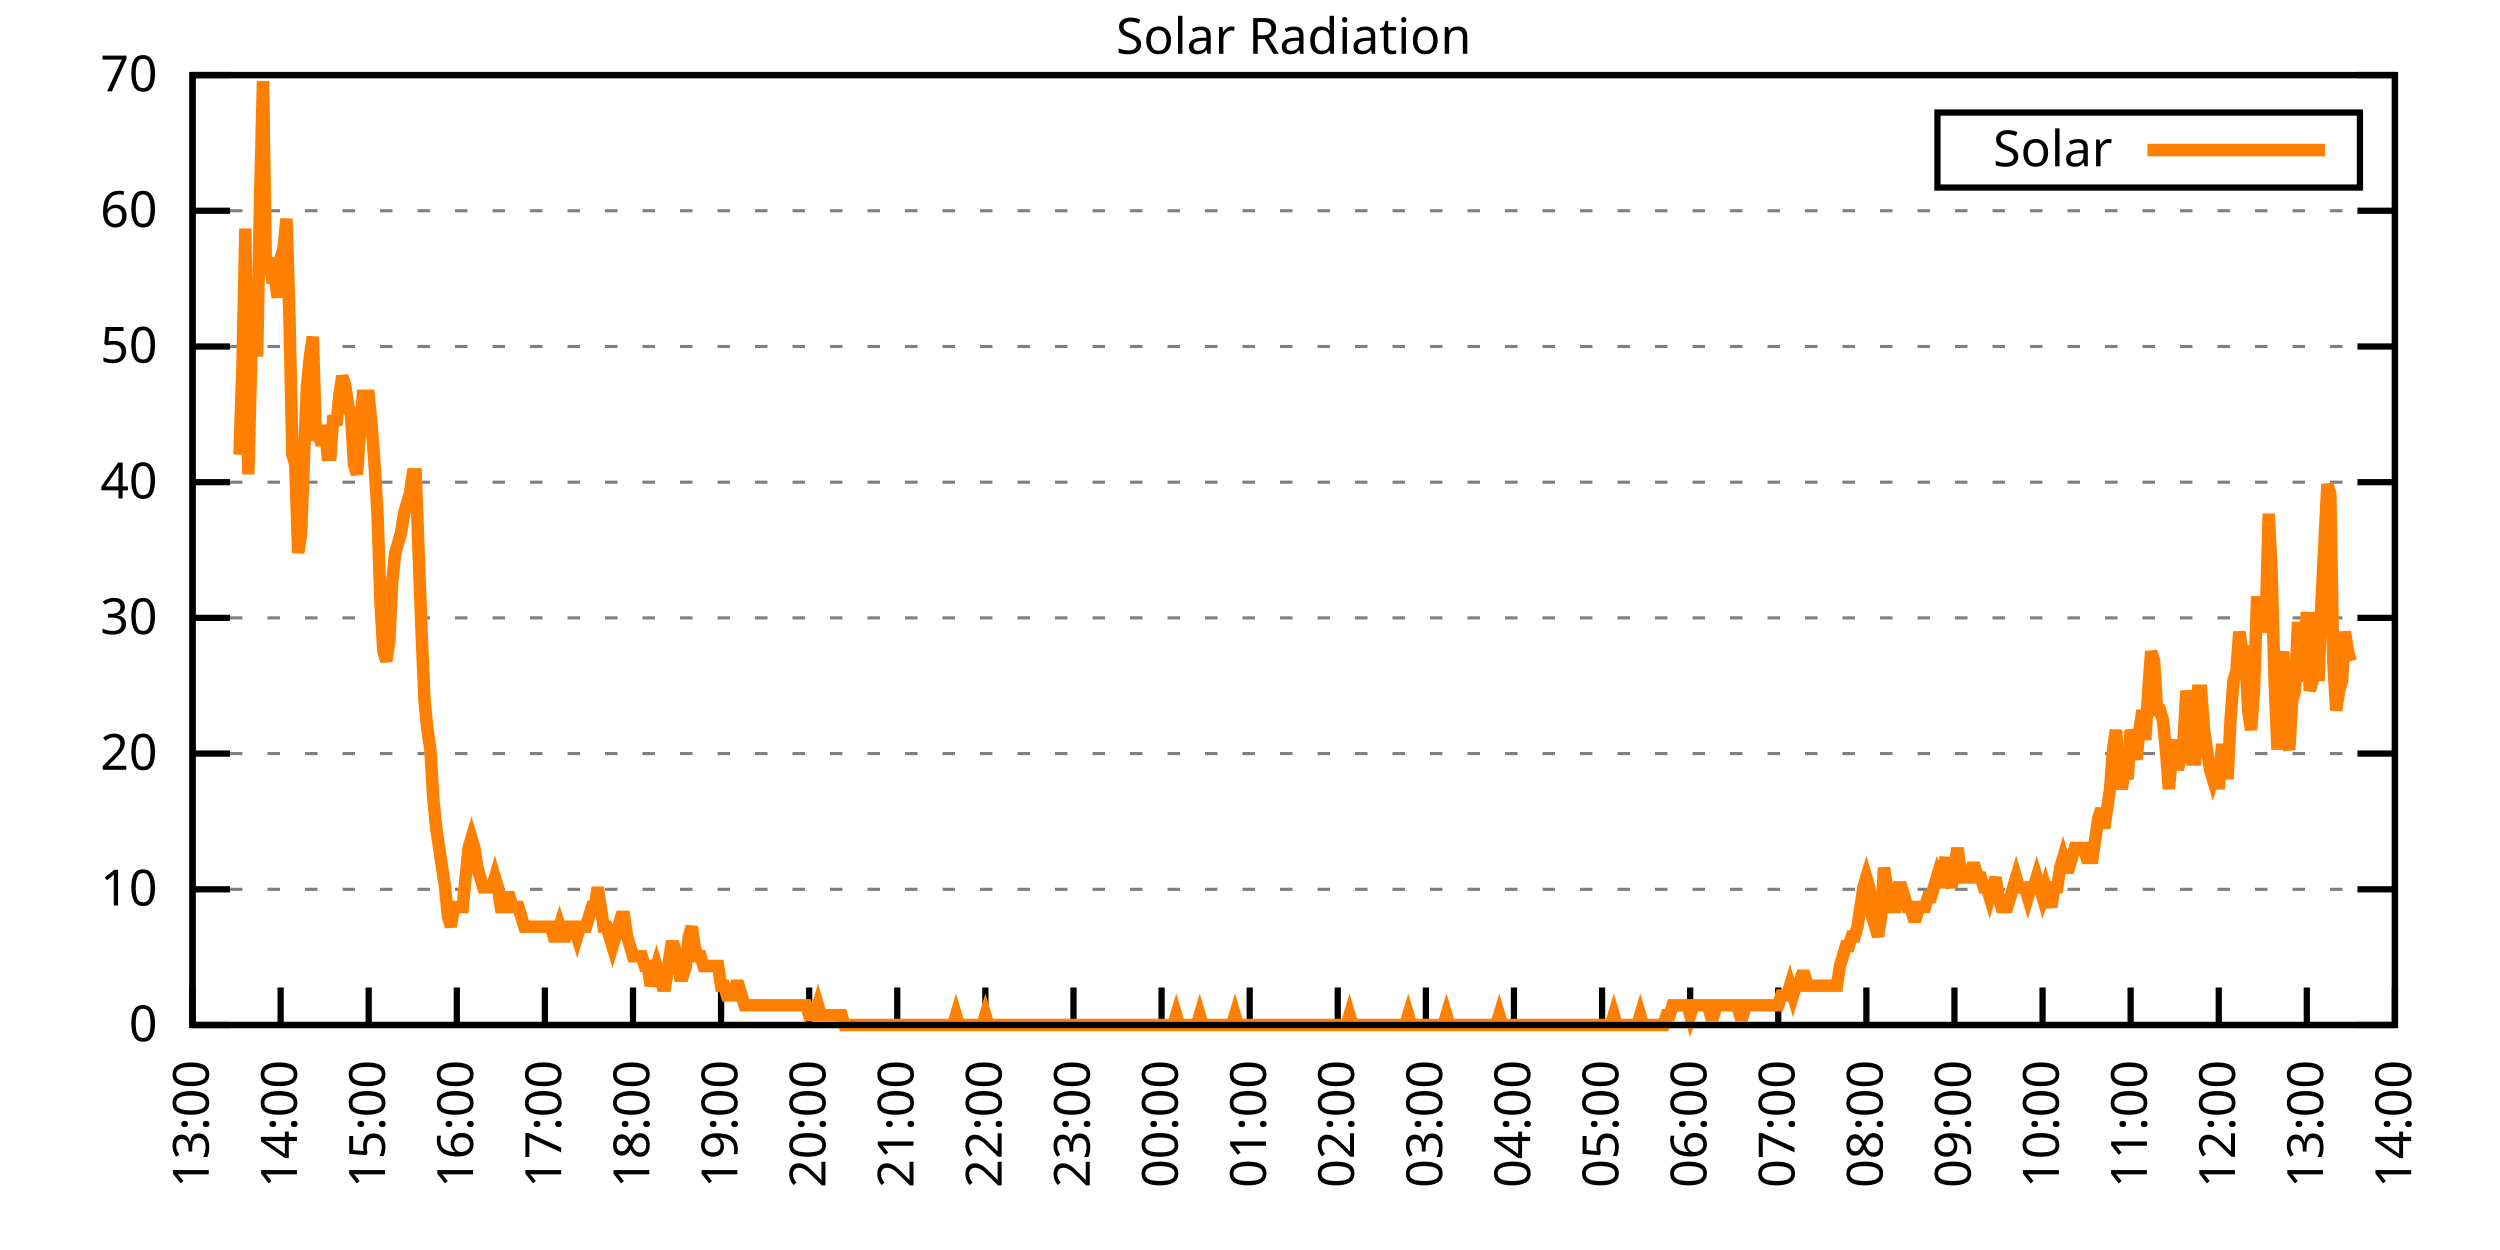
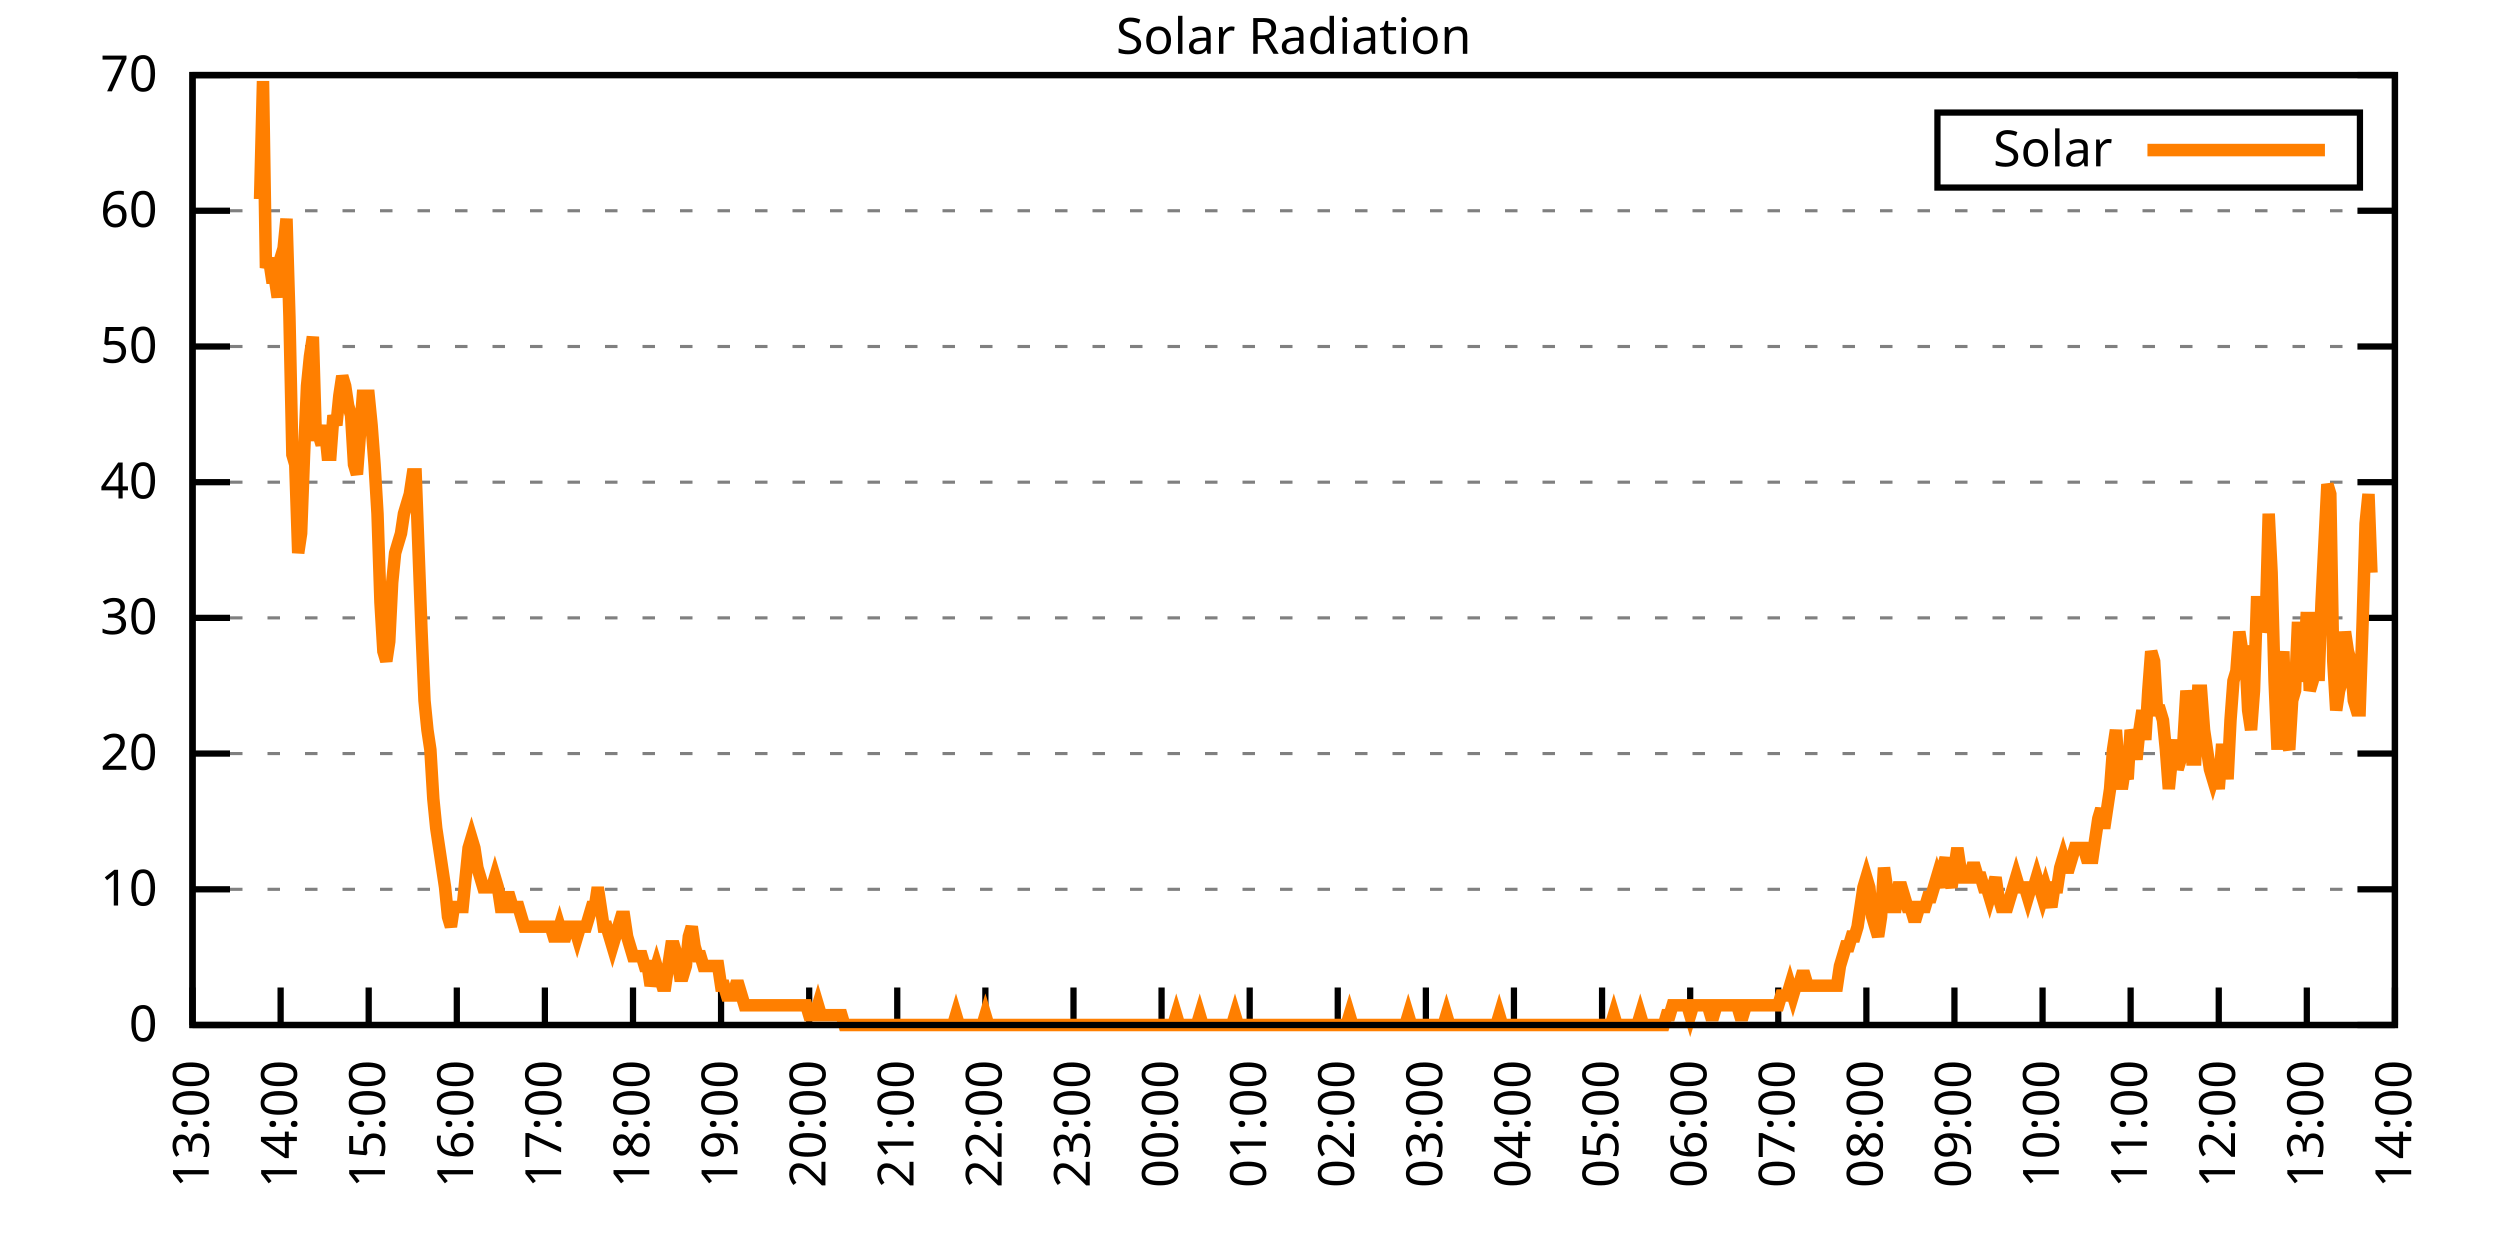
<svg xmlns="http://www.w3.org/2000/svg" xmlns:xlink="http://www.w3.org/1999/xlink" width="400" height="200" viewBox="0 0 400 200">
  <g id="gnuplot_canvas">
    <rect x="0" y="0" width="400" height="200" fill="none" />
    <defs>
      <circle id="gpDot" r="0.5" stroke-width="0.5" stroke="currentColor" />
      <path id="gpPt0" stroke-width="0.333" stroke="currentColor" d="M-1,0 h2 M0,-1 v2" />
      <path id="gpPt1" stroke-width="0.333" stroke="currentColor" d="M-1,-1 L1,1 M1,-1 L-1,1" />
      <path id="gpPt2" stroke-width="0.333" stroke="currentColor" d="M-1,0 L1,0 M0,-1 L0,1 M-1,-1 L1,1 M-1,1 L1,-1" />
      <rect id="gpPt3" stroke-width="0.333" stroke="currentColor" x="-1" y="-1" width="2" height="2" />
      <rect id="gpPt4" stroke-width="0.333" stroke="currentColor" fill="currentColor" x="-1" y="-1" width="2" height="2" />
      <circle id="gpPt5" stroke-width="0.333" stroke="currentColor" cx="0" cy="0" r="1" />
      <use xlink:href="#gpPt5" id="gpPt6" fill="currentColor" stroke="none" />
      <path id="gpPt7" stroke-width="0.333" stroke="currentColor" d="M0,-1.33 L-1.33,0.67 L1.33,0.67 z" />
      <use xlink:href="#gpPt7" id="gpPt8" fill="currentColor" stroke="none" />
      <use xlink:href="#gpPt7" id="gpPt9" stroke="currentColor" transform="rotate(180)" />
      <use xlink:href="#gpPt9" id="gpPt10" fill="currentColor" stroke="none" />
      <use xlink:href="#gpPt3" id="gpPt11" stroke="currentColor" transform="rotate(45)" />
      <use xlink:href="#gpPt11" id="gpPt12" fill="currentColor" stroke="none" />
      <path id="gpPt13" stroke-width="0.333" stroke="currentColor" d="M0,1.330 L1.265,0.411 L0.782,-1.067 L-0.782,-1.076 L-1.265,0.411 z" />
      <use xlink:href="#gpPt13" id="gpPt14" fill="currentColor" stroke="none" />
      <filter id="textbox" filterUnits="objectBoundingBox" x="0" y="0" height="1" width="1">
        <feFlood flood-color="white" flood-opacity="1" result="bgnd" />
        <feComposite in="SourceGraphic" in2="bgnd" operator="atop" />
      </filter>
      <filter id="greybox" filterUnits="objectBoundingBox" x="0" y="0" height="1" width="1">
        <feFlood flood-color="lightgrey" flood-opacity="1" result="grey" />
        <feComposite in="SourceGraphic" in2="grey" operator="atop" />
      </filter>
    </defs>
    <g fill="none" color="white" stroke="currentColor" stroke-width="1.00" stroke-linecap="butt" stroke-linejoin="miter">
</g>
    <g fill="none" color="black" stroke="currentColor" stroke-width="1.00" stroke-linecap="butt" stroke-linejoin="miter">
      <g stroke="none" shape-rendering="crispEdges">
        <polygon fill="rgb(255, 255, 255)" points="30.80,164.00 383.18,164.00 383.18,12.02 30.80,12.02 " />
      </g>
    </g>
    <g fill="none" color="black" stroke="currentColor" stroke-width="1.00" stroke-linecap="butt" stroke-linejoin="miter">
</g>
    <g fill="none" color="black" stroke="black" stroke-width="0.50" stroke-linecap="butt" stroke-linejoin="miter">
</g>
    <g fill="none" color="gray" stroke="currentColor" stroke-width="0.50" stroke-linecap="butt" stroke-linejoin="miter">
      <path stroke="gray" stroke-dasharray="2,4" class="gridline" d="M30.80,164.00 L383.19,164.00  " />
    </g>
    <g fill="none" color="gray" stroke="gray" stroke-width="1.00" stroke-linecap="butt" stroke-linejoin="miter">
</g>
    <g fill="none" color="black" stroke="currentColor" stroke-width="1.00" stroke-linecap="butt" stroke-linejoin="miter">
      <path stroke="black" d="M30.80,164.00 L36.80,164.00 M383.19,164.00 L377.19,164.00  " />
      <g transform="translate(25.20,166.60)" stroke="none" fill="black" font-family="Sans" font-size="8.00" text-anchor="end">
        <text>
          <tspan font-family="Sans"> 0</tspan>
        </text>
      </g>
    </g>
    <g fill="none" color="black" stroke="currentColor" stroke-width="1.00" stroke-linecap="butt" stroke-linejoin="miter">
</g>
    <g fill="none" color="black" stroke="black" stroke-width="0.50" stroke-linecap="butt" stroke-linejoin="miter">
</g>
    <g fill="none" color="gray" stroke="currentColor" stroke-width="0.50" stroke-linecap="butt" stroke-linejoin="miter">
      <path stroke="gray" stroke-dasharray="2,4" class="gridline" d="M30.80,142.29 L383.19,142.29  " />
    </g>
    <g fill="none" color="gray" stroke="gray" stroke-width="1.00" stroke-linecap="butt" stroke-linejoin="miter">
</g>
    <g fill="none" color="black" stroke="currentColor" stroke-width="1.00" stroke-linecap="butt" stroke-linejoin="miter">
      <path stroke="black" d="M30.80,142.29 L36.80,142.29 M383.19,142.29 L377.19,142.29  " />
      <g transform="translate(25.20,144.89)" stroke="none" fill="black" font-family="Sans" font-size="8.00" text-anchor="end">
        <text>
          <tspan font-family="Sans"> 10</tspan>
        </text>
      </g>
    </g>
    <g fill="none" color="black" stroke="currentColor" stroke-width="1.00" stroke-linecap="butt" stroke-linejoin="miter">
</g>
    <g fill="none" color="black" stroke="black" stroke-width="0.50" stroke-linecap="butt" stroke-linejoin="miter">
</g>
    <g fill="none" color="gray" stroke="currentColor" stroke-width="0.50" stroke-linecap="butt" stroke-linejoin="miter">
      <path stroke="gray" stroke-dasharray="2,4" class="gridline" d="M30.80,120.57 L383.19,120.57  " />
    </g>
    <g fill="none" color="gray" stroke="gray" stroke-width="1.00" stroke-linecap="butt" stroke-linejoin="miter">
</g>
    <g fill="none" color="black" stroke="currentColor" stroke-width="1.00" stroke-linecap="butt" stroke-linejoin="miter">
      <path stroke="black" d="M30.80,120.57 L36.80,120.57 M383.19,120.57 L377.19,120.57  " />
      <g transform="translate(25.20,123.17)" stroke="none" fill="black" font-family="Sans" font-size="8.00" text-anchor="end">
        <text>
          <tspan font-family="Sans"> 20</tspan>
        </text>
      </g>
    </g>
    <g fill="none" color="black" stroke="currentColor" stroke-width="1.00" stroke-linecap="butt" stroke-linejoin="miter">
</g>
    <g fill="none" color="black" stroke="black" stroke-width="0.50" stroke-linecap="butt" stroke-linejoin="miter">
</g>
    <g fill="none" color="gray" stroke="currentColor" stroke-width="0.50" stroke-linecap="butt" stroke-linejoin="miter">
      <path stroke="gray" stroke-dasharray="2,4" class="gridline" d="M30.80,98.86 L383.19,98.86  " />
    </g>
    <g fill="none" color="gray" stroke="gray" stroke-width="1.00" stroke-linecap="butt" stroke-linejoin="miter">
</g>
    <g fill="none" color="black" stroke="currentColor" stroke-width="1.00" stroke-linecap="butt" stroke-linejoin="miter">
      <path stroke="black" d="M30.80,98.86 L36.80,98.86 M383.19,98.86 L377.19,98.86  " />
      <g transform="translate(25.20,101.46)" stroke="none" fill="black" font-family="Sans" font-size="8.00" text-anchor="end">
        <text>
          <tspan font-family="Sans"> 30</tspan>
        </text>
      </g>
    </g>
    <g fill="none" color="black" stroke="currentColor" stroke-width="1.00" stroke-linecap="butt" stroke-linejoin="miter">
</g>
    <g fill="none" color="black" stroke="black" stroke-width="0.50" stroke-linecap="butt" stroke-linejoin="miter">
</g>
    <g fill="none" color="gray" stroke="currentColor" stroke-width="0.50" stroke-linecap="butt" stroke-linejoin="miter">
      <path stroke="gray" stroke-dasharray="2,4" class="gridline" d="M30.80,77.15 L383.19,77.15  " />
    </g>
    <g fill="none" color="gray" stroke="gray" stroke-width="1.00" stroke-linecap="butt" stroke-linejoin="miter">
</g>
    <g fill="none" color="black" stroke="currentColor" stroke-width="1.00" stroke-linecap="butt" stroke-linejoin="miter">
      <path stroke="black" d="M30.80,77.15 L36.80,77.15 M383.19,77.15 L377.19,77.15  " />
      <g transform="translate(25.20,79.75)" stroke="none" fill="black" font-family="Sans" font-size="8.00" text-anchor="end">
        <text>
          <tspan font-family="Sans"> 40</tspan>
        </text>
      </g>
    </g>
    <g fill="none" color="black" stroke="currentColor" stroke-width="1.00" stroke-linecap="butt" stroke-linejoin="miter">
</g>
    <g fill="none" color="black" stroke="black" stroke-width="0.50" stroke-linecap="butt" stroke-linejoin="miter">
</g>
    <g fill="none" color="gray" stroke="currentColor" stroke-width="0.50" stroke-linecap="butt" stroke-linejoin="miter">
      <path stroke="gray" stroke-dasharray="2,4" class="gridline" d="M30.80,55.44 L383.19,55.44  " />
    </g>
    <g fill="none" color="gray" stroke="gray" stroke-width="1.00" stroke-linecap="butt" stroke-linejoin="miter">
</g>
    <g fill="none" color="black" stroke="currentColor" stroke-width="1.00" stroke-linecap="butt" stroke-linejoin="miter">
      <path stroke="black" d="M30.80,55.44 L36.80,55.44 M383.19,55.44 L377.19,55.44  " />
      <g transform="translate(25.20,58.04)" stroke="none" fill="black" font-family="Sans" font-size="8.00" text-anchor="end">
        <text>
          <tspan font-family="Sans"> 50</tspan>
        </text>
      </g>
    </g>
    <g fill="none" color="black" stroke="currentColor" stroke-width="1.00" stroke-linecap="butt" stroke-linejoin="miter">
</g>
    <g fill="none" color="black" stroke="black" stroke-width="0.50" stroke-linecap="butt" stroke-linejoin="miter">
</g>
    <g fill="none" color="gray" stroke="currentColor" stroke-width="0.50" stroke-linecap="butt" stroke-linejoin="miter">
      <path stroke="gray" stroke-dasharray="2,4" class="gridline" d="M30.80,33.72 L383.19,33.72  " />
    </g>
    <g fill="none" color="gray" stroke="gray" stroke-width="1.00" stroke-linecap="butt" stroke-linejoin="miter">
</g>
    <g fill="none" color="black" stroke="currentColor" stroke-width="1.00" stroke-linecap="butt" stroke-linejoin="miter">
      <path stroke="black" d="M30.80,33.72 L36.80,33.72 M383.19,33.72 L377.19,33.72  " />
      <g transform="translate(25.20,36.32)" stroke="none" fill="black" font-family="Sans" font-size="8.00" text-anchor="end">
        <text>
          <tspan font-family="Sans"> 60</tspan>
        </text>
      </g>
    </g>
    <g fill="none" color="black" stroke="currentColor" stroke-width="1.00" stroke-linecap="butt" stroke-linejoin="miter">
</g>
    <g fill="none" color="black" stroke="black" stroke-width="0.50" stroke-linecap="butt" stroke-linejoin="miter">
</g>
    <g fill="none" color="gray" stroke="currentColor" stroke-width="0.50" stroke-linecap="butt" stroke-linejoin="miter">
      <path stroke="gray" stroke-dasharray="2,4" class="gridline" d="M30.80,12.01 L383.19,12.01  " />
    </g>
    <g fill="none" color="gray" stroke="gray" stroke-width="1.00" stroke-linecap="butt" stroke-linejoin="miter">
</g>
    <g fill="none" color="black" stroke="currentColor" stroke-width="1.00" stroke-linecap="butt" stroke-linejoin="miter">
      <path stroke="black" d="M30.80,12.01 L36.80,12.01 M383.19,12.01 L377.19,12.01  " />
      <g transform="translate(25.20,14.61)" stroke="none" fill="black" font-family="Sans" font-size="8.00" text-anchor="end">
        <text>
          <tspan font-family="Sans"> 70</tspan>
        </text>
      </g>
    </g>
    <g fill="none" color="black" stroke="currentColor" stroke-width="1.00" stroke-linecap="butt" stroke-linejoin="miter">
      <path stroke="black" d="M30.80,164.00 L30.80,158.00  " />
      <g transform="translate(33.40,169.60) rotate(270.00)" stroke="none" fill="black" font-family="Sans" font-size="8.00" text-anchor="end">
        <text>
          <tspan font-family="Sans">13:00</tspan>
        </text>
      </g>
    </g>
    <g fill="none" color="black" stroke="currentColor" stroke-width="1.00" stroke-linecap="butt" stroke-linejoin="miter">
      <path stroke="black" d="M44.90,164.00 L44.90,158.00  " />
      <g transform="translate(47.50,169.60) rotate(270.00)" stroke="none" fill="black" font-family="Sans" font-size="8.00" text-anchor="end">
        <text>
          <tspan font-family="Sans">14:00</tspan>
        </text>
      </g>
    </g>
    <g fill="none" color="black" stroke="currentColor" stroke-width="1.00" stroke-linecap="butt" stroke-linejoin="miter">
      <path stroke="black" d="M58.99,164.00 L58.99,158.00  " />
      <g transform="translate(61.59,169.60) rotate(270.00)" stroke="none" fill="black" font-family="Sans" font-size="8.00" text-anchor="end">
        <text>
          <tspan font-family="Sans">15:00</tspan>
        </text>
      </g>
    </g>
    <g fill="none" color="black" stroke="currentColor" stroke-width="1.00" stroke-linecap="butt" stroke-linejoin="miter">
      <path stroke="black" d="M73.09,164.00 L73.09,158.00  " />
      <g transform="translate(75.69,169.60) rotate(270.00)" stroke="none" fill="black" font-family="Sans" font-size="8.00" text-anchor="end">
        <text>
          <tspan font-family="Sans">16:00</tspan>
        </text>
      </g>
    </g>
    <g fill="none" color="black" stroke="currentColor" stroke-width="1.00" stroke-linecap="butt" stroke-linejoin="miter">
      <path stroke="black" d="M87.18,164.00 L87.18,158.00  " />
      <g transform="translate(89.78,169.60) rotate(270.00)" stroke="none" fill="black" font-family="Sans" font-size="8.00" text-anchor="end">
        <text>
          <tspan font-family="Sans">17:00</tspan>
        </text>
      </g>
    </g>
    <g fill="none" color="black" stroke="currentColor" stroke-width="1.00" stroke-linecap="butt" stroke-linejoin="miter">
      <path stroke="black" d="M101.28,164.00 L101.28,158.00  " />
      <g transform="translate(103.88,169.60) rotate(270.00)" stroke="none" fill="black" font-family="Sans" font-size="8.00" text-anchor="end">
        <text>
          <tspan font-family="Sans">18:00</tspan>
        </text>
      </g>
    </g>
    <g fill="none" color="black" stroke="currentColor" stroke-width="1.00" stroke-linecap="butt" stroke-linejoin="miter">
      <path stroke="black" d="M115.37,164.00 L115.37,158.00  " />
      <g transform="translate(117.97,169.60) rotate(270.00)" stroke="none" fill="black" font-family="Sans" font-size="8.00" text-anchor="end">
        <text>
          <tspan font-family="Sans">19:00</tspan>
        </text>
      </g>
    </g>
    <g fill="none" color="black" stroke="currentColor" stroke-width="1.00" stroke-linecap="butt" stroke-linejoin="miter">
      <path stroke="black" d="M129.47,164.00 L129.47,158.00  " />
      <g transform="translate(132.07,169.60) rotate(270.00)" stroke="none" fill="black" font-family="Sans" font-size="8.00" text-anchor="end">
        <text>
          <tspan font-family="Sans">20:00</tspan>
        </text>
      </g>
    </g>
    <g fill="none" color="black" stroke="currentColor" stroke-width="1.00" stroke-linecap="butt" stroke-linejoin="miter">
      <path stroke="black" d="M143.56,164.00 L143.56,158.00  " />
      <g transform="translate(146.16,169.60) rotate(270.00)" stroke="none" fill="black" font-family="Sans" font-size="8.00" text-anchor="end">
        <text>
          <tspan font-family="Sans">21:00</tspan>
        </text>
      </g>
    </g>
    <g fill="none" color="black" stroke="currentColor" stroke-width="1.00" stroke-linecap="butt" stroke-linejoin="miter">
      <path stroke="black" d="M157.66,164.00 L157.66,158.00  " />
      <g transform="translate(160.26,169.60) rotate(270.00)" stroke="none" fill="black" font-family="Sans" font-size="8.00" text-anchor="end">
        <text>
          <tspan font-family="Sans">22:00</tspan>
        </text>
      </g>
    </g>
    <g fill="none" color="black" stroke="currentColor" stroke-width="1.00" stroke-linecap="butt" stroke-linejoin="miter">
      <path stroke="black" d="M171.76,164.00 L171.76,158.00  " />
      <g transform="translate(174.36,169.60) rotate(270.00)" stroke="none" fill="black" font-family="Sans" font-size="8.00" text-anchor="end">
        <text>
          <tspan font-family="Sans">23:00</tspan>
        </text>
      </g>
    </g>
    <g fill="none" color="black" stroke="currentColor" stroke-width="1.00" stroke-linecap="butt" stroke-linejoin="miter">
      <path stroke="black" d="M185.85,164.00 L185.85,158.00  " />
      <g transform="translate(188.45,169.60) rotate(270.00)" stroke="none" fill="black" font-family="Sans" font-size="8.00" text-anchor="end">
        <text>
          <tspan font-family="Sans">00:00</tspan>
        </text>
      </g>
    </g>
    <g fill="none" color="black" stroke="currentColor" stroke-width="1.00" stroke-linecap="butt" stroke-linejoin="miter">
      <path stroke="black" d="M199.95,164.00 L199.95,158.00  " />
      <g transform="translate(202.55,169.60) rotate(270.00)" stroke="none" fill="black" font-family="Sans" font-size="8.00" text-anchor="end">
        <text>
          <tspan font-family="Sans">01:00</tspan>
        </text>
      </g>
    </g>
    <g fill="none" color="black" stroke="currentColor" stroke-width="1.00" stroke-linecap="butt" stroke-linejoin="miter">
      <path stroke="black" d="M214.04,164.00 L214.04,158.00  " />
      <g transform="translate(216.64,169.60) rotate(270.00)" stroke="none" fill="black" font-family="Sans" font-size="8.00" text-anchor="end">
        <text>
          <tspan font-family="Sans">02:00</tspan>
        </text>
      </g>
    </g>
    <g fill="none" color="black" stroke="currentColor" stroke-width="1.00" stroke-linecap="butt" stroke-linejoin="miter">
      <path stroke="black" d="M228.14,164.00 L228.14,158.00  " />
      <g transform="translate(230.74,169.60) rotate(270.00)" stroke="none" fill="black" font-family="Sans" font-size="8.00" text-anchor="end">
        <text>
          <tspan font-family="Sans">03:00</tspan>
        </text>
      </g>
    </g>
    <g fill="none" color="black" stroke="currentColor" stroke-width="1.00" stroke-linecap="butt" stroke-linejoin="miter">
      <path stroke="black" d="M242.23,164.00 L242.23,158.00  " />
      <g transform="translate(244.83,169.60) rotate(270.00)" stroke="none" fill="black" font-family="Sans" font-size="8.00" text-anchor="end">
        <text>
          <tspan font-family="Sans">04:00</tspan>
        </text>
      </g>
    </g>
    <g fill="none" color="black" stroke="currentColor" stroke-width="1.00" stroke-linecap="butt" stroke-linejoin="miter">
      <path stroke="black" d="M256.33,164.00 L256.33,158.00  " />
      <g transform="translate(258.93,169.60) rotate(270.00)" stroke="none" fill="black" font-family="Sans" font-size="8.00" text-anchor="end">
        <text>
          <tspan font-family="Sans">05:00</tspan>
        </text>
      </g>
    </g>
    <g fill="none" color="black" stroke="currentColor" stroke-width="1.00" stroke-linecap="butt" stroke-linejoin="miter">
      <path stroke="black" d="M270.43,164.00 L270.43,158.00  " />
      <g transform="translate(273.03,169.60) rotate(270.00)" stroke="none" fill="black" font-family="Sans" font-size="8.00" text-anchor="end">
        <text>
          <tspan font-family="Sans">06:00</tspan>
        </text>
      </g>
    </g>
    <g fill="none" color="black" stroke="currentColor" stroke-width="1.00" stroke-linecap="butt" stroke-linejoin="miter">
      <path stroke="black" d="M284.52,164.00 L284.52,158.00  " />
      <g transform="translate(287.12,169.60) rotate(270.00)" stroke="none" fill="black" font-family="Sans" font-size="8.00" text-anchor="end">
        <text>
          <tspan font-family="Sans">07:00</tspan>
        </text>
      </g>
    </g>
    <g fill="none" color="black" stroke="currentColor" stroke-width="1.00" stroke-linecap="butt" stroke-linejoin="miter">
      <path stroke="black" d="M298.62,164.00 L298.62,158.00  " />
      <g transform="translate(301.22,169.60) rotate(270.00)" stroke="none" fill="black" font-family="Sans" font-size="8.00" text-anchor="end">
        <text>
          <tspan font-family="Sans">08:00</tspan>
        </text>
      </g>
    </g>
    <g fill="none" color="black" stroke="currentColor" stroke-width="1.00" stroke-linecap="butt" stroke-linejoin="miter">
      <path stroke="black" d="M312.71,164.00 L312.71,158.00  " />
      <g transform="translate(315.31,169.60) rotate(270.00)" stroke="none" fill="black" font-family="Sans" font-size="8.00" text-anchor="end">
        <text>
          <tspan font-family="Sans">09:00</tspan>
        </text>
      </g>
    </g>
    <g fill="none" color="black" stroke="currentColor" stroke-width="1.00" stroke-linecap="butt" stroke-linejoin="miter">
      <path stroke="black" d="M326.81,164.00 L326.81,158.00  " />
      <g transform="translate(329.41,169.60) rotate(270.00)" stroke="none" fill="black" font-family="Sans" font-size="8.00" text-anchor="end">
        <text>
          <tspan font-family="Sans">10:00</tspan>
        </text>
      </g>
    </g>
    <g fill="none" color="black" stroke="currentColor" stroke-width="1.00" stroke-linecap="butt" stroke-linejoin="miter">
      <path stroke="black" d="M340.90,164.00 L340.90,158.00  " />
      <g transform="translate(343.50,169.60) rotate(270.00)" stroke="none" fill="black" font-family="Sans" font-size="8.00" text-anchor="end">
        <text>
          <tspan font-family="Sans">11:00</tspan>
        </text>
      </g>
    </g>
    <g fill="none" color="black" stroke="currentColor" stroke-width="1.00" stroke-linecap="butt" stroke-linejoin="miter">
      <path stroke="black" d="M355.00,164.00 L355.00,158.00  " />
      <g transform="translate(357.60,169.60) rotate(270.00)" stroke="none" fill="black" font-family="Sans" font-size="8.00" text-anchor="end">
        <text>
          <tspan font-family="Sans">12:00</tspan>
        </text>
      </g>
    </g>
    <g fill="none" color="black" stroke="currentColor" stroke-width="1.00" stroke-linecap="butt" stroke-linejoin="miter">
      <path stroke="black" d="M369.09,164.00 L369.09,158.00  " />
      <g transform="translate(371.69,169.60) rotate(270.00)" stroke="none" fill="black" font-family="Sans" font-size="8.00" text-anchor="end">
        <text>
          <tspan font-family="Sans">13:00</tspan>
        </text>
      </g>
    </g>
    <g fill="none" color="black" stroke="currentColor" stroke-width="1.00" stroke-linecap="butt" stroke-linejoin="miter">
      <path stroke="black" d="M383.19,164.00 L383.19,158.00  " />
      <g transform="translate(385.79,169.60) rotate(270.00)" stroke="none" fill="black" font-family="Sans" font-size="8.00" text-anchor="end">
        <text>
          <tspan font-family="Sans">14:00</tspan>
        </text>
      </g>
    </g>
    <g fill="none" color="black" stroke="currentColor" stroke-width="1.00" stroke-linecap="butt" stroke-linejoin="miter">
</g>
    <g fill="none" color="black" stroke="currentColor" stroke-width="1.00" stroke-linecap="butt" stroke-linejoin="miter">
      <path stroke="black" d="M30.80,12.01 L30.80,164.00 L383.19,164.00 L383.19,12.01 L30.80,12.01 Z  " />
    </g>
    <g fill="none" color="black" stroke="currentColor" stroke-width="1.00" stroke-linecap="butt" stroke-linejoin="miter">
</g>
    <g fill="none" color="black" stroke="currentColor" stroke-width="1.00" stroke-linecap="butt" stroke-linejoin="miter">
      <path stroke="black" d="M309.99,30.01 L309.99,18.01 L377.59,18.01 L377.59,30.01 L309.99,30.01 Z  " />
    </g>
    <g id="Solar_Radiation_plot_1">
      <g fill="none" color="white" stroke="black" stroke-width="2.00" stroke-linecap="butt" stroke-linejoin="miter">
</g>
      <g fill="none" color="black" stroke="currentColor" stroke-width="2.00" stroke-linecap="butt" stroke-linejoin="miter">
        <g transform="translate(337.99,26.61)" stroke="none" fill="black" font-family="Sans" font-size="8.00" text-anchor="end">
          <text>
            <tspan font-family="Sans">Solar</tspan>
          </text>
        </g>
      </g>
      <g fill="none" color="black" stroke="currentColor" stroke-width="2.00" stroke-linecap="butt" stroke-linejoin="miter">
-         <path stroke="rgb(255, 127,   0)" d="M343.59,24.01 L371.99,24.01 M38.32,72.76 L38.79,58.60 L39.26,36.57 L39.73,75.90 L40.20,57.02 L40.67,53.88   L41.14,57.02 L41.61,31.85 L42.08,12.97 L42.55,42.87 L43.02,41.29 L43.49,44.44 L43.96,44.44 L44.43,47.58   L44.90,41.29 L45.37,39.72 L45.84,35.00 L46.31,50.73 L46.78,72.76 L47.24,74.33 L47.71,88.49 L48.18,85.34   L48.65,72.76 L49.12,61.74 L49.59,57.02 L50.06,53.88 L50.53,69.61 L51.00,69.61 L51.47,71.18 L51.94,68.04   L52.41,72.76 L52.88,72.76 L53.35,66.46 L53.82,68.04 L54.29,63.32 L54.76,60.17 L55.23,61.74 L55.70,64.89   L56.17,66.46 L56.64,74.33 L57.11,75.90 L57.58,69.61 L58.05,63.32 L58.52,63.32 L58.99,63.32 L59.46,68.04   L59.93,74.33 L60.40,82.19 L60.87,96.35 L61.34,104.22 L61.81,105.79 L62.28,102.65 L62.75,93.21 L63.22,88.49   L63.69,86.91 L64.16,85.34 L64.63,82.19 L65.10,80.62 L65.57,79.05 L66.04,75.90 L66.51,75.90 L66.98,88.49   L67.45,101.07 L67.92,112.09 L68.39,116.80 L68.86,119.95 L69.33,127.82 L69.80,132.54 L70.27,135.68 L70.74,138.83   L71.21,141.98 L71.68,146.70 L72.15,148.27 L72.62,145.12 L73.09,145.12 L73.56,145.12 L74.03,145.12 L74.50,140.40   L74.97,135.68 L75.44,134.11 L75.91,135.68 L76.38,138.83 L76.85,140.40 L77.32,141.98 L77.79,141.98 L78.26,141.98   L78.73,141.98 L79.19,140.40 L79.66,141.98 L80.13,145.12 L80.60,145.12 L81.07,143.55 L81.54,143.55 L82.01,145.12   L82.48,145.12 L82.95,145.12 L83.42,146.70 L83.89,148.27 L84.36,148.27 L84.83,148.27 L85.30,148.27 L85.77,148.27   L86.24,148.27 L86.71,148.27 L87.18,148.27 L87.65,148.27 L88.12,148.27 L88.59,149.84 L89.06,149.84 L89.53,148.27   L90.00,149.84 L90.47,149.84 L90.94,148.27 L91.41,148.27 L91.88,148.27 L92.35,149.84 L92.82,148.27 L93.29,148.27   L93.76,148.27 L94.23,146.70 L94.70,145.12 L95.17,145.12 L95.64,141.98 L96.11,145.12 L96.58,148.27 L97.05,148.27   L97.52,149.84 L97.99,151.41 L98.46,149.84 L98.93,148.27 L99.40,146.70 L99.87,146.70 L100.34,149.84 L100.81,151.41   L101.28,152.99 L101.75,152.99 L102.22,152.99 L102.69,152.99 L103.16,154.56 L103.63,154.56 L104.10,157.71 L104.57,156.13   L105.04,154.56 L105.51,156.13 L105.98,157.71 L106.45,157.71 L106.92,154.56 L107.39,151.41 L107.86,151.41 L108.33,152.99   L108.80,156.13 L109.27,156.13 L109.74,154.56 L110.21,149.84 L110.68,148.27 L111.14,151.41 L111.61,152.99 L112.08,152.99   L112.55,154.56 L113.02,154.56 L113.49,154.56 L113.96,154.56 L114.43,154.56 L114.90,154.56 L115.37,157.71 L115.84,157.71   L116.31,159.28 L116.78,159.28 L117.25,159.28 L117.72,157.71 L118.19,157.71 L118.66,159.28 L119.13,160.85 L119.60,160.85   L120.07,160.85 L120.54,160.85 L121.01,160.85 L121.48,160.85 L121.95,160.85 L122.42,160.85 L122.89,160.85 L123.36,160.85   L123.83,160.85 L124.30,160.85 L124.77,160.85 L125.24,160.85 L125.71,160.85 L126.18,160.85 L126.65,160.85 L127.12,160.85   L127.59,160.85 L128.06,160.85 L128.53,160.85 L129.00,160.85 L129.47,162.43 L129.94,162.43 L130.41,162.43 L130.88,160.85   L131.35,162.43 L131.82,162.43 L132.29,162.43 L132.76,162.43 L133.23,162.43 L133.70,162.43 L134.17,162.43 L134.64,162.43   L135.11,164.00 L135.58,164.00 L136.05,164.00 L136.52,164.00 L136.99,164.00 L137.46,164.00 L137.93,164.00 L138.40,164.00   L138.87,164.00 L139.34,164.00 L139.81,164.00 L140.28,164.00 L140.75,164.00 L141.22,164.00 L141.69,164.00 L142.16,164.00   L142.63,164.00 L143.09,164.00 L143.56,164.00 L144.03,164.00 L144.50,164.00 L144.97,164.00 L145.44,164.00 L145.91,164.00   L146.38,164.00 L146.85,164.00 L147.32,164.00 L147.79,164.00 L148.26,164.00 L148.73,164.00 L149.20,164.00 L149.67,164.00   L150.14,164.00 L150.61,164.00 L151.08,164.00 L151.55,164.00 L152.02,164.00 L152.49,164.00 L152.96,162.43 L153.43,164.00   L153.90,164.00 L154.37,164.00 L154.84,164.00 L155.31,164.00 L155.78,164.00 L156.25,164.00 L156.72,164.00 L157.19,164.00   L157.66,162.43 L158.13,164.00 L158.60,164.00 L159.07,164.00 L159.54,164.00 L160.01,164.00 L160.48,164.00 L160.95,164.00   L161.42,164.00 L161.89,164.00 L162.36,164.00 L162.83,164.00 L163.30,164.00 L163.77,164.00 L164.24,164.00 L164.71,164.00   L165.18,164.00 L165.65,164.00 L166.12,164.00 L166.59,164.00 L167.06,164.00 L167.53,164.00 L168.00,164.00 L168.47,164.00   L168.94,164.00 L169.41,164.00 L169.88,164.00 L170.35,164.00 L170.82,164.00 L171.29,164.00 L171.76,164.00 L172.23,164.00   L172.70,164.00 L173.17,164.00 L173.64,164.00 L174.11,164.00 L174.58,164.00 L175.04,164.00 L175.51,164.00 L175.98,164.00   L176.45,164.00 L176.92,164.00 L177.39,164.00 L177.86,164.00 L178.33,164.00 L178.80,164.00 L179.27,164.00 L179.74,164.00   L180.21,164.00 L180.68,164.00 L181.15,164.00 L181.62,164.00 L182.09,164.00 L182.56,164.00 L183.03,164.00 L183.50,164.00   L183.97,164.00 L184.44,164.00 L184.91,164.00 L185.38,164.00 L185.85,164.00 L186.32,164.00 L186.79,164.00 L187.26,164.00   L187.73,164.00 L188.20,162.43 L188.67,164.00 L189.14,164.00 L189.61,164.00 L190.08,164.00 L190.55,164.00 L191.02,164.00   L191.49,164.00 L191.96,162.43 L192.43,164.00 L192.90,164.00 L193.37,164.00 L193.84,164.00 L194.31,164.00 L194.78,164.00   L195.25,164.00 L195.72,164.00 L196.19,164.00 L196.66,164.00 L197.13,164.00 L197.60,162.43 L198.07,164.00 L198.54,164.00   L199.01,164.00 L199.48,164.00 L199.95,164.00 L200.42,164.00 L200.89,164.00 L201.36,164.00 L201.83,164.00 L202.30,164.00   L202.77,164.00 L203.24,164.00 L203.71,164.00 L204.18,164.00 L204.65,164.00 L205.12,164.00 L205.59,164.00 L206.06,164.00   L206.53,164.00 L207.00,164.00 L207.46,164.00 L207.93,164.00 L208.40,164.00 L208.87,164.00 L209.34,164.00 L209.81,164.00   L210.28,164.00 L210.75,164.00 L211.22,164.00 L211.69,164.00 L212.16,164.00 L212.63,164.00 L213.10,164.00 L213.57,164.00   L214.04,164.00 L214.51,164.00 L214.98,164.00 L215.45,164.00 L215.92,162.43 L216.39,164.00 L216.86,164.00 L217.33,164.00   L217.80,164.00 L218.27,164.00 L218.74,164.00 L219.21,164.00 L219.68,164.00 L220.15,164.00 L220.62,164.00 L221.09,164.00   L221.56,164.00 L222.03,164.00 L222.50,164.00 L222.97,164.00 L223.44,164.00 L223.91,164.00 L224.38,164.00 L224.85,164.00   L225.32,162.43 L225.79,164.00 L226.26,164.00 L226.73,164.00 L227.20,164.00 L227.67,164.00 L228.14,164.00 L228.61,164.00   L229.08,164.00 L229.55,164.00 L230.02,164.00 L230.49,164.00 L230.96,164.00 L231.43,162.43 L231.90,164.00 L232.37,164.00   L232.84,164.00 L233.31,164.00 L233.78,164.00 L234.25,164.00 L234.72,164.00 L235.19,164.00 L235.66,164.00 L236.13,164.00   L236.60,164.00 L237.07,164.00 L237.54,164.00 L238.01,164.00 L238.48,164.00 L238.95,164.00 L239.41,164.00 L239.88,162.43   L240.35,164.00 L240.82,164.00 L241.29,164.00 L241.76,164.00 L242.23,164.00 L242.70,164.00 L243.17,164.00 L243.64,164.00   L244.11,164.00 L244.58,164.00 L245.05,164.00 L245.52,164.00 L245.99,164.00 L246.46,164.00 L246.93,164.00 L247.40,164.00   L247.87,164.00 L248.34,164.00 L248.81,164.00 L249.28,164.00 L249.75,164.00 L250.22,164.00 L250.69,164.00 L251.16,164.00   L251.63,164.00 L252.10,164.00 L252.57,164.00 L253.04,164.00 L253.51,164.00 L253.98,164.00 L254.45,164.00 L254.92,164.00   L255.39,164.00 L255.86,164.00 L256.33,164.00 L256.80,164.00 L257.27,164.00 L257.74,164.00 L258.21,162.43 L258.68,164.00   L259.15,164.00 L259.62,164.00 L260.09,164.00 L260.56,164.00 L261.03,164.00 L261.50,164.00 L261.97,164.00 L262.44,162.43   L262.91,164.00 L263.38,164.00 L263.85,164.00 L264.32,164.00 L264.79,164.00 L265.26,164.00 L265.73,164.00 L266.20,164.00   L266.67,162.43 L267.14,162.43 L267.61,160.85 L268.08,160.85 L268.55,160.85 L269.02,160.85 L269.49,160.85 L269.96,160.85   L270.43,162.43 L270.90,160.85 L271.36,160.85 L271.83,160.85 L272.30,160.85 L272.77,160.85 L273.24,160.85 L273.71,162.43   L274.18,162.43 L274.65,160.85 L275.12,160.85 L275.59,160.85 L276.06,160.85 L276.53,160.85 L277.00,160.85 L277.47,160.85   L277.94,160.85 L278.41,162.43 L278.88,162.43 L279.35,160.85 L279.82,160.85 L280.29,160.85 L280.76,160.85 L281.23,160.85   L281.70,160.85 L282.17,160.85 L282.64,160.85 L283.11,160.85 L283.58,160.85 L284.05,160.85 L284.52,160.85 L284.99,159.28   L285.46,159.28 L285.93,159.28 L286.40,157.71 L286.87,159.28 L287.34,157.71 L287.81,157.71 L288.28,156.13 L288.75,156.13   L289.22,157.71 L289.69,157.71 L290.16,157.71 L290.63,157.71 L291.10,157.71 L291.57,157.71 L292.04,157.71 L292.51,157.71   L292.98,157.71 L293.45,157.71 L293.92,157.71 L294.39,154.56 L294.86,152.99 L295.33,151.41 L295.80,151.41 L296.27,149.84   L296.74,149.84 L297.21,148.27 L297.68,145.12 L298.15,141.98 L298.62,140.40 L299.09,141.98 L299.56,146.70 L300.03,148.27   L300.50,149.84 L300.97,146.70 L301.44,138.83 L301.91,141.98 L302.38,145.12 L302.85,145.12 L303.31,145.12 L303.78,141.98   L304.25,141.98 L304.72,143.55 L305.19,145.12 L305.66,145.12 L306.13,146.70 L306.60,146.70 L307.07,145.12 L307.54,145.12   L308.01,145.12 L308.48,143.55 L308.95,143.55 L309.42,141.98 L309.89,140.40 L310.36,141.98 L310.83,138.83 L311.30,137.26   L311.77,140.40 L312.24,141.98 L312.71,138.83 L313.18,135.68 L313.65,138.83 L314.12,140.40 L314.59,140.40 L315.06,140.40   L315.53,138.83 L316.00,138.83 L316.47,140.40 L316.94,140.40 L317.41,141.98 L317.88,141.98 L318.35,143.55 L318.82,141.98   L319.29,140.40 L319.76,143.55 L320.23,145.12 L320.70,145.12 L321.17,145.12 L321.64,143.55 L322.11,141.98 L322.58,140.40   L323.05,141.98 L323.52,141.98 L323.99,141.98 L324.46,143.55 L324.93,141.98 L325.40,141.98 L325.87,140.40 L326.34,141.98   L326.81,143.55 L327.28,141.98 L327.75,143.55 L328.22,145.12 L328.69,141.98 L329.16,141.98 L329.63,138.83 L330.10,137.26   L330.57,138.83 L331.04,138.83 L331.51,137.26 L331.98,135.68 L332.45,135.68 L332.92,135.68 L333.39,135.68 L333.86,137.26   L334.33,137.26 L334.80,137.26 L335.26,134.11 L335.73,130.96 L336.20,129.39 L336.67,132.54 L337.14,129.39 L337.61,126.24   L338.08,119.95 L338.55,116.80 L339.02,123.10 L339.49,126.24 L339.96,123.10 L340.43,124.67 L340.90,116.80 L341.37,118.38   L341.84,121.52 L342.31,116.80 L342.78,113.66 L343.25,118.38 L343.72,110.51 L344.19,104.22 L344.66,105.79 L345.13,113.66   L345.60,113.66 L346.07,115.23 L346.54,119.95 L347.01,126.24 L347.48,121.52 L347.95,118.38 L348.42,123.10 L348.89,121.52   L349.36,118.38 L349.83,110.51 L350.30,113.66 L350.77,121.52 L351.24,121.52 L351.71,110.51 L352.18,110.51 L352.65,116.80   L353.12,119.95 L353.59,123.10 L354.06,124.67 L354.53,123.10 L355.00,126.24 L355.47,119.95 L355.94,119.95 L356.41,124.67   L356.88,115.23 L357.35,108.94 L357.82,107.37 L358.29,101.07 L358.76,104.22 L359.23,104.22 L359.70,113.66 L360.17,116.80   L360.64,110.51 L361.11,96.35 L361.58,96.35 L362.05,101.07 L362.52,99.50 L362.99,82.19 L363.46,91.63 L363.93,108.94   L364.40,119.95 L364.87,108.94 L365.34,104.22 L365.81,118.38 L366.28,119.95 L366.75,112.09 L367.21,110.51 L367.68,99.50   L368.15,108.94 L368.62,107.37 L369.09,97.93 L369.56,110.51 L370.03,108.94 L370.50,97.93 L370.97,108.94 L371.44,96.35   L371.91,86.91 L372.38,77.48 L372.85,79.05 L373.32,105.79 L373.79,113.66 L374.26,110.51 L374.73,108.94 L375.20,101.07   L375.67,104.22 L376.14,105.79  " />
+         <path stroke="rgb(255, 127,   0)" d="M343.59,24.01 L371.99,24.01 M41.61,31.85 L42.08,12.97 L42.55,42.87 L43.02,41.29 L43.49,44.44 L43.96,44.44   L44.43,47.58 L44.90,41.29 L45.37,39.72 L45.84,35.00 L46.31,50.73 L46.78,72.76 L47.24,74.33 L47.71,88.49   L48.18,85.34 L48.65,72.76 L49.12,61.74 L49.59,57.02 L50.06,53.88 L50.53,69.61 L51.00,69.61 L51.47,71.18   L51.94,68.04 L52.41,72.76 L52.88,72.76 L53.35,66.46 L53.82,68.04 L54.29,63.32 L54.76,60.17 L55.23,61.74   L55.70,64.89 L56.17,66.46 L56.64,74.33 L57.11,75.90 L57.58,69.61 L58.05,63.32 L58.52,63.32 L58.99,63.32   L59.46,68.04 L59.93,74.33 L60.40,82.19 L60.87,96.35 L61.34,104.22 L61.81,105.79 L62.28,102.65 L62.75,93.21   L63.22,88.49 L63.69,86.91 L64.16,85.34 L64.63,82.19 L65.10,80.62 L65.57,79.05 L66.04,75.90 L66.51,75.90   L66.98,88.49 L67.45,101.07 L67.92,112.09 L68.39,116.80 L68.86,119.95 L69.33,127.82 L69.80,132.54 L70.27,135.68   L70.74,138.83 L71.21,141.98 L71.68,146.70 L72.15,148.27 L72.62,145.12 L73.09,145.12 L73.56,145.12 L74.03,145.12   L74.50,140.40 L74.97,135.68 L75.44,134.11 L75.91,135.68 L76.38,138.83 L76.85,140.40 L77.32,141.98 L77.79,141.98   L78.26,141.98 L78.73,141.98 L79.19,140.40 L79.66,141.98 L80.13,145.12 L80.60,145.12 L81.07,143.55 L81.54,143.55   L82.01,145.12 L82.48,145.12 L82.95,145.12 L83.42,146.70 L83.89,148.27 L84.36,148.27 L84.83,148.27 L85.30,148.27   L85.77,148.27 L86.24,148.27 L86.71,148.27 L87.18,148.27 L87.65,148.27 L88.12,148.27 L88.59,149.84 L89.06,149.84   L89.53,148.27 L90.00,149.84 L90.47,149.84 L90.94,148.27 L91.41,148.27 L91.88,148.27 L92.35,149.84 L92.82,148.27   L93.29,148.27 L93.76,148.27 L94.23,146.70 L94.70,145.12 L95.17,145.12 L95.64,141.98 L96.11,145.12 L96.58,148.27   L97.05,148.27 L97.52,149.84 L97.99,151.41 L98.46,149.84 L98.93,148.27 L99.40,146.70 L99.87,146.70 L100.34,149.84   L100.81,151.41 L101.28,152.99 L101.75,152.99 L102.22,152.99 L102.69,152.99 L103.16,154.56 L103.63,154.56 L104.10,157.71   L104.57,156.13 L105.04,154.56 L105.51,156.13 L105.98,157.71 L106.45,157.71 L106.92,154.56 L107.39,151.41 L107.86,151.41   L108.33,152.99 L108.80,156.13 L109.27,156.13 L109.74,154.56 L110.21,149.84 L110.68,148.27 L111.14,151.41 L111.61,152.99   L112.08,152.99 L112.55,154.56 L113.02,154.56 L113.49,154.56 L113.96,154.56 L114.43,154.56 L114.90,154.56 L115.37,157.71   L115.84,157.71 L116.31,159.28 L116.78,159.28 L117.25,159.28 L117.72,157.71 L118.19,157.71 L118.66,159.28 L119.13,160.85   L119.60,160.85 L120.07,160.85 L120.54,160.85 L121.01,160.85 L121.48,160.85 L121.95,160.85 L122.42,160.85 L122.89,160.85   L123.36,160.85 L123.83,160.85 L124.30,160.85 L124.77,160.85 L125.24,160.85 L125.71,160.85 L126.18,160.85 L126.65,160.85   L127.12,160.85 L127.59,160.85 L128.06,160.85 L128.53,160.85 L129.00,160.85 L129.47,162.43 L129.94,162.43 L130.41,162.43   L130.88,160.85 L131.35,162.43 L131.82,162.43 L132.29,162.43 L132.76,162.43 L133.23,162.43 L133.70,162.43 L134.17,162.43   L134.64,162.43 L135.11,164.00 L135.58,164.00 L136.05,164.00 L136.52,164.00 L136.99,164.00 L137.46,164.00 L137.93,164.00   L138.40,164.00 L138.87,164.00 L139.34,164.00 L139.81,164.00 L140.28,164.00 L140.75,164.00 L141.22,164.00 L141.69,164.00   L142.16,164.00 L142.63,164.00 L143.09,164.00 L143.56,164.00 L144.03,164.00 L144.50,164.00 L144.97,164.00 L145.44,164.00   L145.91,164.00 L146.38,164.00 L146.85,164.00 L147.32,164.00 L147.79,164.00 L148.26,164.00 L148.73,164.00 L149.20,164.00   L149.67,164.00 L150.14,164.00 L150.61,164.00 L151.08,164.00 L151.55,164.00 L152.02,164.00 L152.49,164.00 L152.96,162.43   L153.43,164.00 L153.90,164.00 L154.37,164.00 L154.84,164.00 L155.31,164.00 L155.78,164.00 L156.25,164.00 L156.72,164.00   L157.19,164.00 L157.66,162.43 L158.13,164.00 L158.60,164.00 L159.07,164.00 L159.54,164.00 L160.01,164.00 L160.48,164.00   L160.95,164.00 L161.42,164.00 L161.89,164.00 L162.36,164.00 L162.83,164.00 L163.30,164.00 L163.77,164.00 L164.24,164.00   L164.71,164.00 L165.18,164.00 L165.65,164.00 L166.12,164.00 L166.59,164.00 L167.06,164.00 L167.53,164.00 L168.00,164.00   L168.47,164.00 L168.94,164.00 L169.41,164.00 L169.88,164.00 L170.35,164.00 L170.82,164.00 L171.29,164.00 L171.76,164.00   L172.23,164.00 L172.70,164.00 L173.17,164.00 L173.64,164.00 L174.11,164.00 L174.58,164.00 L175.04,164.00 L175.51,164.00   L175.98,164.00 L176.45,164.00 L176.92,164.00 L177.39,164.00 L177.86,164.00 L178.33,164.00 L178.80,164.00 L179.27,164.00   L179.74,164.00 L180.21,164.00 L180.68,164.00 L181.15,164.00 L181.62,164.00 L182.09,164.00 L182.56,164.00 L183.03,164.00   L183.50,164.00 L183.97,164.00 L184.44,164.00 L184.91,164.00 L185.38,164.00 L185.85,164.00 L186.32,164.00 L186.79,164.00   L187.26,164.00 L187.73,164.00 L188.20,162.43 L188.67,164.00 L189.14,164.00 L189.61,164.00 L190.08,164.00 L190.55,164.00   L191.02,164.00 L191.49,164.00 L191.96,162.43 L192.43,164.00 L192.90,164.00 L193.37,164.00 L193.84,164.00 L194.31,164.00   L194.78,164.00 L195.25,164.00 L195.72,164.00 L196.19,164.00 L196.66,164.00 L197.13,164.00 L197.60,162.43 L198.07,164.00   L198.54,164.00 L199.01,164.00 L199.48,164.00 L199.95,164.00 L200.42,164.00 L200.89,164.00 L201.36,164.00 L201.83,164.00   L202.30,164.00 L202.77,164.00 L203.24,164.00 L203.71,164.00 L204.18,164.00 L204.65,164.00 L205.12,164.00 L205.59,164.00   L206.06,164.00 L206.53,164.00 L207.00,164.00 L207.46,164.00 L207.93,164.00 L208.40,164.00 L208.87,164.00 L209.34,164.00   L209.81,164.00 L210.28,164.00 L210.75,164.00 L211.22,164.00 L211.69,164.00 L212.16,164.00 L212.63,164.00 L213.10,164.00   L213.57,164.00 L214.04,164.00 L214.51,164.00 L214.98,164.00 L215.45,164.00 L215.92,162.43 L216.39,164.00 L216.86,164.00   L217.33,164.00 L217.80,164.00 L218.27,164.00 L218.74,164.00 L219.21,164.00 L219.68,164.00 L220.15,164.00 L220.62,164.00   L221.09,164.00 L221.56,164.00 L222.03,164.00 L222.50,164.00 L222.97,164.00 L223.44,164.00 L223.91,164.00 L224.38,164.00   L224.85,164.00 L225.32,162.43 L225.79,164.00 L226.26,164.00 L226.73,164.00 L227.20,164.00 L227.67,164.00 L228.14,164.00   L228.61,164.00 L229.08,164.00 L229.55,164.00 L230.02,164.00 L230.49,164.00 L230.96,164.00 L231.43,162.43 L231.90,164.00   L232.37,164.00 L232.84,164.00 L233.31,164.00 L233.78,164.00 L234.25,164.00 L234.72,164.00 L235.19,164.00 L235.66,164.00   L236.13,164.00 L236.60,164.00 L237.07,164.00 L237.54,164.00 L238.01,164.00 L238.48,164.00 L238.95,164.00 L239.41,164.00   L239.88,162.43 L240.35,164.00 L240.82,164.00 L241.29,164.00 L241.76,164.00 L242.23,164.00 L242.70,164.00 L243.17,164.00   L243.64,164.00 L244.11,164.00 L244.58,164.00 L245.05,164.00 L245.52,164.00 L245.99,164.00 L246.46,164.00 L246.93,164.00   L247.40,164.00 L247.87,164.00 L248.34,164.00 L248.81,164.00 L249.28,164.00 L249.75,164.00 L250.22,164.00 L250.69,164.00   L251.16,164.00 L251.63,164.00 L252.10,164.00 L252.57,164.00 L253.04,164.00 L253.51,164.00 L253.98,164.00 L254.45,164.00   L254.92,164.00 L255.39,164.00 L255.86,164.00 L256.33,164.00 L256.80,164.00 L257.27,164.00 L257.74,164.00 L258.21,162.43   L258.68,164.00 L259.15,164.00 L259.62,164.00 L260.09,164.00 L260.56,164.00 L261.03,164.00 L261.50,164.00 L261.97,164.00   L262.44,162.43 L262.91,164.00 L263.38,164.00 L263.85,164.00 L264.32,164.00 L264.79,164.00 L265.26,164.00 L265.73,164.00   L266.20,164.00 L266.67,162.43 L267.14,162.43 L267.61,160.85 L268.08,160.85 L268.55,160.85 L269.02,160.85 L269.49,160.85   L269.96,160.85 L270.43,162.43 L270.90,160.85 L271.36,160.85 L271.83,160.85 L272.30,160.85 L272.77,160.85 L273.24,160.85   L273.71,162.43 L274.18,162.43 L274.65,160.85 L275.12,160.85 L275.59,160.85 L276.06,160.85 L276.53,160.85 L277.00,160.85   L277.47,160.85 L277.94,160.85 L278.41,162.43 L278.88,162.43 L279.35,160.85 L279.82,160.85 L280.29,160.85 L280.76,160.85   L281.23,160.85 L281.70,160.85 L282.17,160.85 L282.64,160.85 L283.11,160.85 L283.58,160.85 L284.05,160.85 L284.52,160.85   L284.99,159.28 L285.46,159.28 L285.93,159.28 L286.40,157.71 L286.87,159.28 L287.34,157.71 L287.81,157.71 L288.28,156.13   L288.75,156.13 L289.22,157.71 L289.69,157.71 L290.16,157.71 L290.63,157.71 L291.10,157.71 L291.57,157.71 L292.04,157.71   L292.51,157.71 L292.98,157.71 L293.45,157.71 L293.92,157.71 L294.39,154.56 L294.86,152.99 L295.33,151.41 L295.80,151.41   L296.27,149.84 L296.74,149.84 L297.21,148.27 L297.68,145.12 L298.15,141.98 L298.62,140.40 L299.09,141.98 L299.56,146.70   L300.03,148.27 L300.50,149.84 L300.97,146.70 L301.44,138.83 L301.91,141.98 L302.38,145.12 L302.85,145.12 L303.31,145.12   L303.78,141.98 L304.25,141.98 L304.72,143.55 L305.19,145.12 L305.66,145.12 L306.13,146.70 L306.60,146.70 L307.07,145.12   L307.54,145.12 L308.01,145.12 L308.48,143.55 L308.95,143.55 L309.42,141.98 L309.89,140.40 L310.36,141.98 L310.83,138.83   L311.30,137.26 L311.77,140.40 L312.24,141.98 L312.71,138.83 L313.18,135.68 L313.65,138.83 L314.12,140.40 L314.59,140.40   L315.06,140.40 L315.53,138.83 L316.00,138.83 L316.47,140.40 L316.94,140.40 L317.41,141.98 L317.88,141.98 L318.35,143.55   L318.82,141.98 L319.29,140.40 L319.76,143.55 L320.23,145.12 L320.70,145.12 L321.17,145.12 L321.64,143.55 L322.11,141.98   L322.58,140.40 L323.05,141.98 L323.52,141.98 L323.99,141.98 L324.46,143.55 L324.93,141.98 L325.40,141.98 L325.87,140.40   L326.34,141.98 L326.81,143.55 L327.28,141.98 L327.75,143.55 L328.22,145.12 L328.69,141.98 L329.16,141.98 L329.63,138.83   L330.10,137.26 L330.57,138.83 L331.04,138.83 L331.51,137.26 L331.98,135.68 L332.45,135.68 L332.92,135.68 L333.39,135.68   L333.86,137.26 L334.33,137.26 L334.80,137.26 L335.26,134.11 L335.73,130.96 L336.20,129.39 L336.67,132.54 L337.14,129.39   L337.61,126.24 L338.08,119.95 L338.55,116.80 L339.02,123.10 L339.49,126.24 L339.96,123.10 L340.43,124.67 L340.90,116.80   L341.37,118.38 L341.84,121.52 L342.31,116.80 L342.78,113.66 L343.25,118.38 L343.72,110.51 L344.19,104.22 L344.66,105.79   L345.13,113.66 L345.60,113.66 L346.07,115.23 L346.54,119.95 L347.01,126.24 L347.48,121.52 L347.95,118.38 L348.42,123.10   L348.89,121.52 L349.36,118.38 L349.83,110.51 L350.30,113.66 L350.77,121.52 L351.24,121.52 L351.71,110.51 L352.18,110.51   L352.65,116.80 L353.12,119.95 L353.59,123.10 L354.06,124.67 L354.53,123.10 L355.00,126.24 L355.47,119.95 L355.94,119.95   L356.41,124.67 L356.88,115.23 L357.35,108.94 L357.82,107.37 L358.29,101.07 L358.76,104.22 L359.23,104.22 L359.70,113.66   L360.17,116.80 L360.64,110.51 L361.11,96.35 L361.58,96.35 L362.05,101.07 L362.52,99.50 L362.99,82.19 L363.46,91.63   L363.93,108.94 L364.40,119.95 L364.87,108.94 L365.34,104.22 L365.81,118.38 L366.28,119.95 L366.75,112.09 L367.21,110.51   L367.68,99.50 L368.15,108.94 L368.62,107.37 L369.09,97.93 L369.56,110.51 L370.03,108.94 L370.50,97.93 L370.97,108.94   L371.44,96.35 L371.91,86.91 L372.38,77.48 L372.85,79.05 L373.32,105.79 L373.79,113.66 L374.26,110.51 L374.73,108.94   L375.20,101.07 L375.67,104.22 L376.14,105.79 L376.61,112.09 L377.08,113.66 L377.55,113.66 L378.02,99.50 L378.49,83.77   L378.96,79.05 L379.43,91.63  " />
      </g>
    </g>
    <g fill="none" color="black" stroke="currentColor" stroke-width="2.00" stroke-linecap="butt" stroke-linejoin="miter">
</g>
    <g fill="none" color="black" stroke="black" stroke-width="1.00" stroke-linecap="butt" stroke-linejoin="miter">
</g>
    <g fill="none" color="black" stroke="currentColor" stroke-width="1.00" stroke-linecap="butt" stroke-linejoin="miter">
      <path stroke="black" d="M30.80,12.01 L30.80,164.00 L383.19,164.00 L383.19,12.01 L30.80,12.01 Z  " />
      <g transform="translate(6.80,88.01) rotate(270.00)" stroke="none" fill="black" font-family="Sans" font-size="8.00" text-anchor="middle">
        <text />
      </g>
    </g>
    <g fill="none" color="black" stroke="currentColor" stroke-width="1.00" stroke-linecap="butt" stroke-linejoin="miter">
</g>
    <g fill="none" color="black" stroke="currentColor" stroke-width="1.00" stroke-linecap="butt" stroke-linejoin="miter">
      <g transform="translate(206.99,8.61)" stroke="none" fill="black" font-family="Sans" font-size="8.00" text-anchor="middle">
        <text>
          <tspan font-family="Sans">Solar Radiation</tspan>
        </text>
      </g>
    </g>
    <g fill="none" color="black" stroke="currentColor" stroke-width="1.00" stroke-linecap="butt" stroke-linejoin="miter">
</g>
  </g>
</svg>
